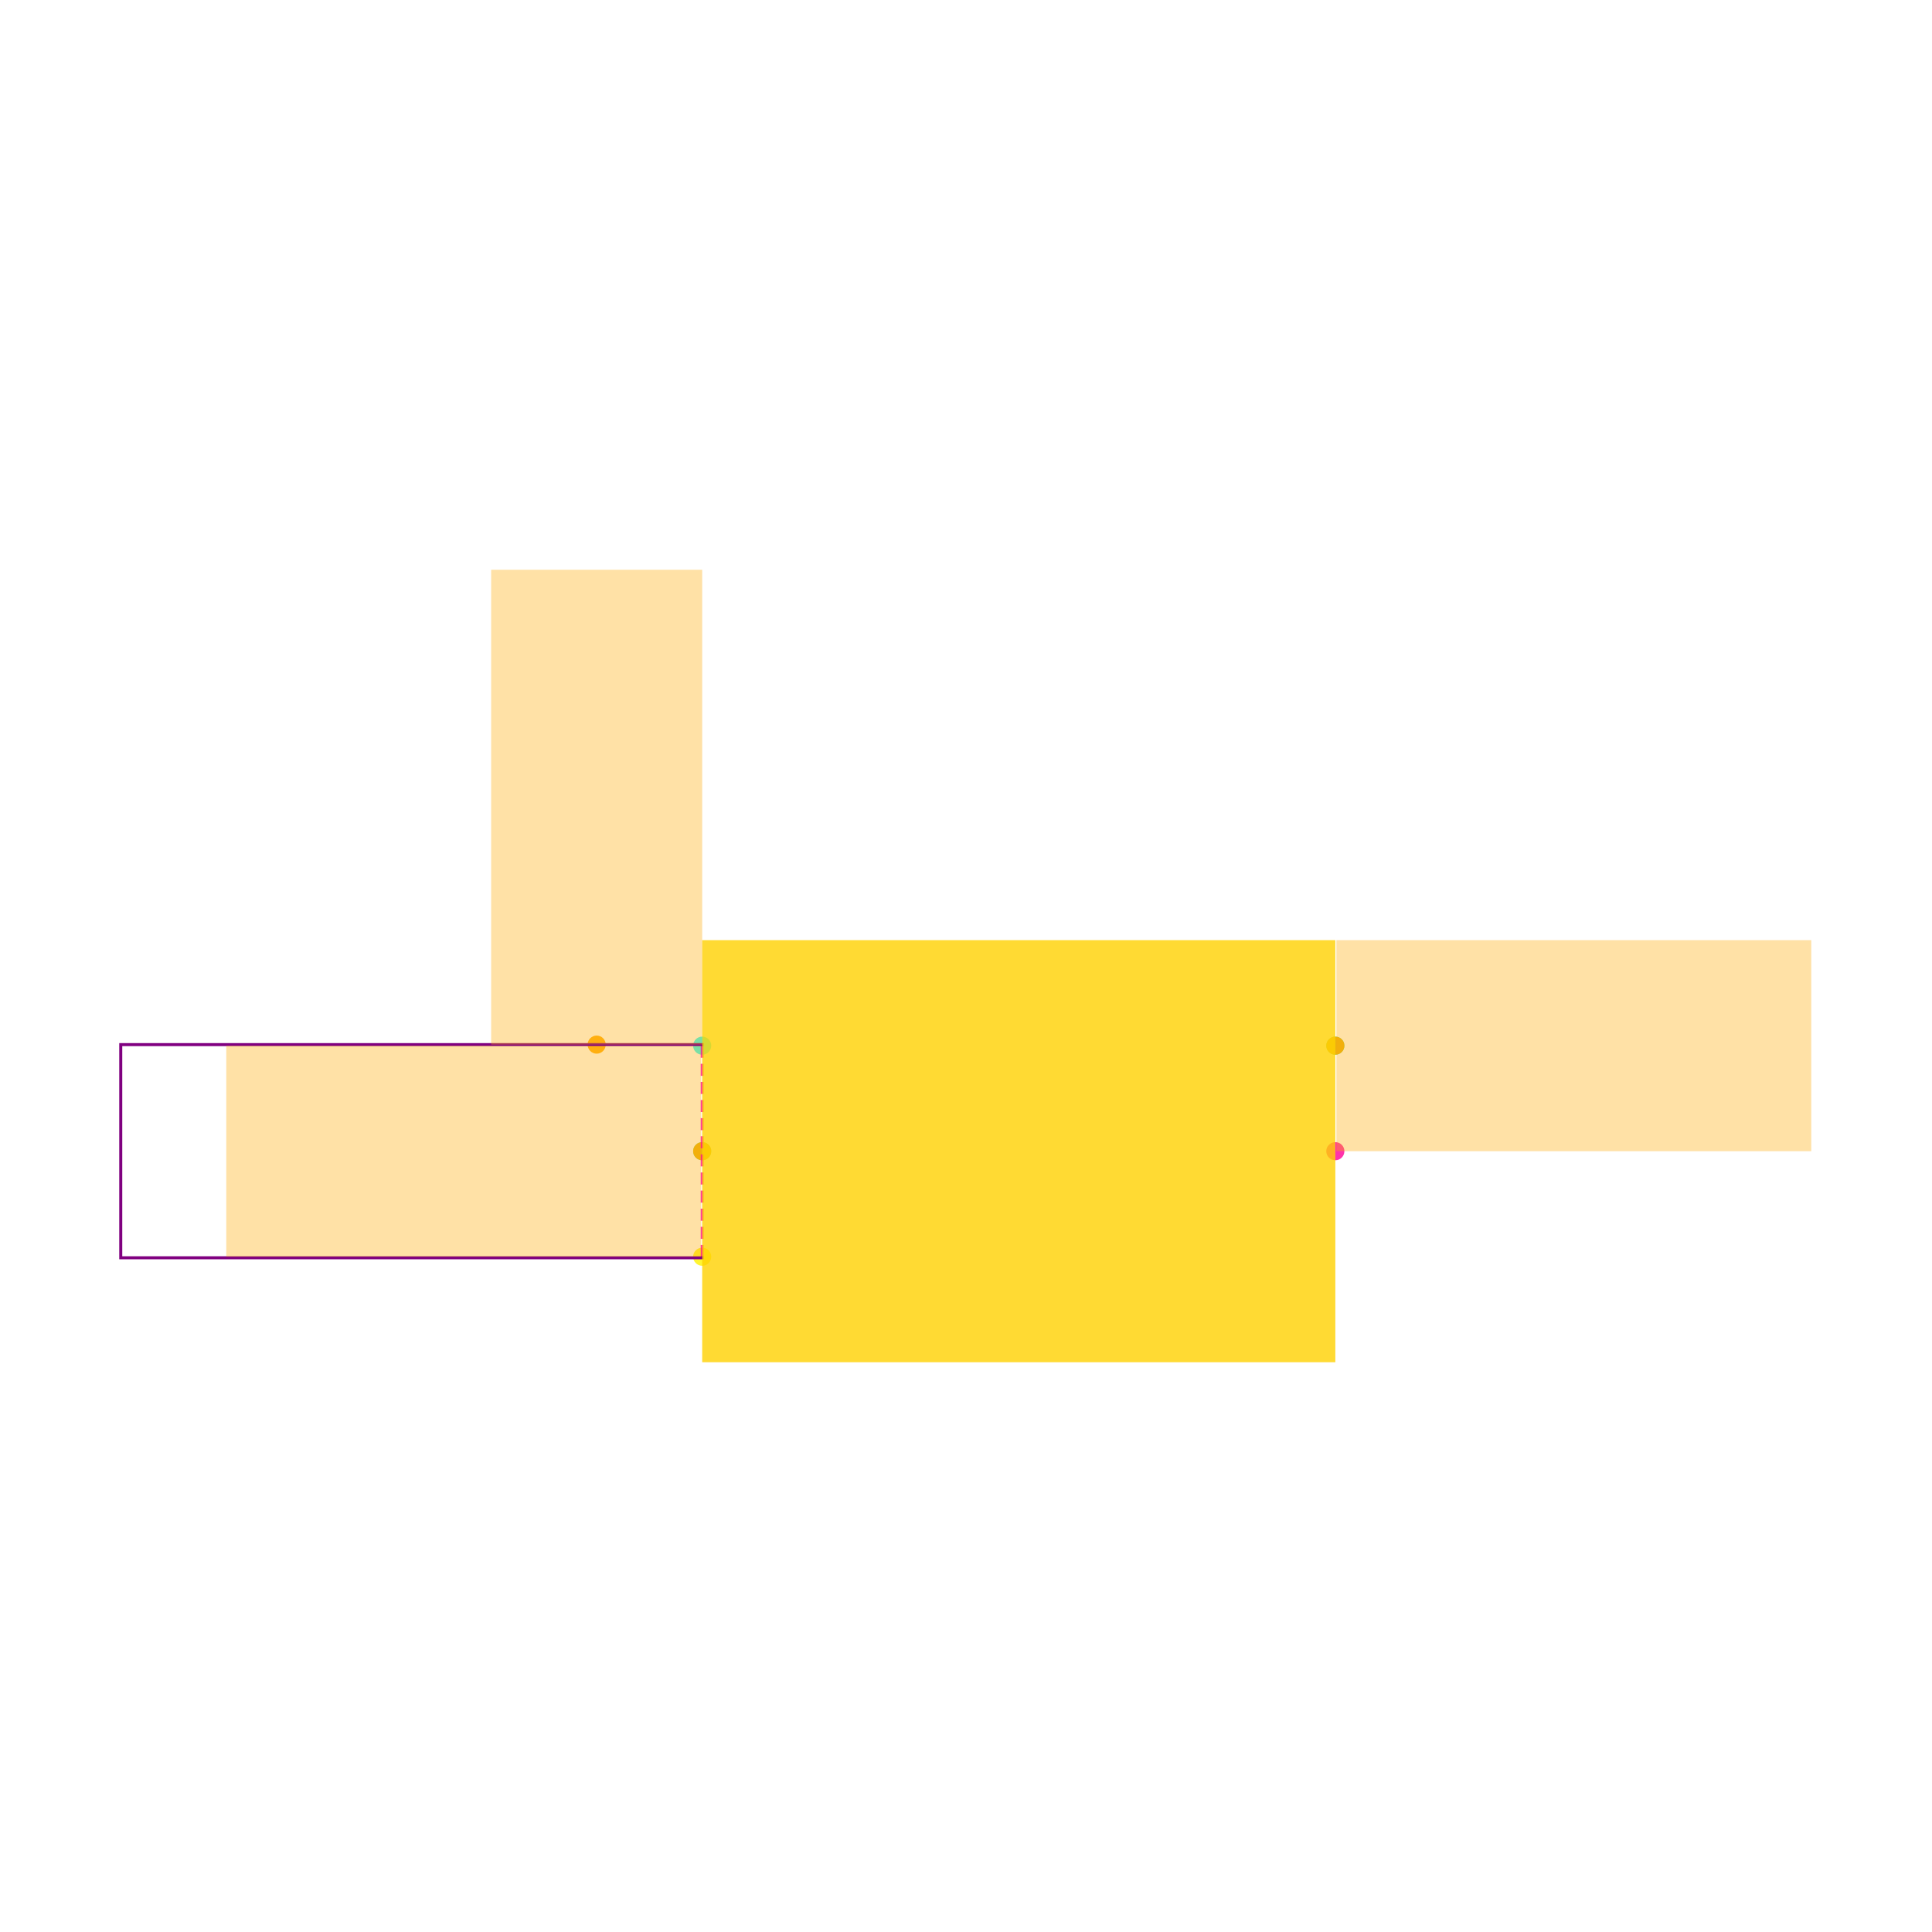
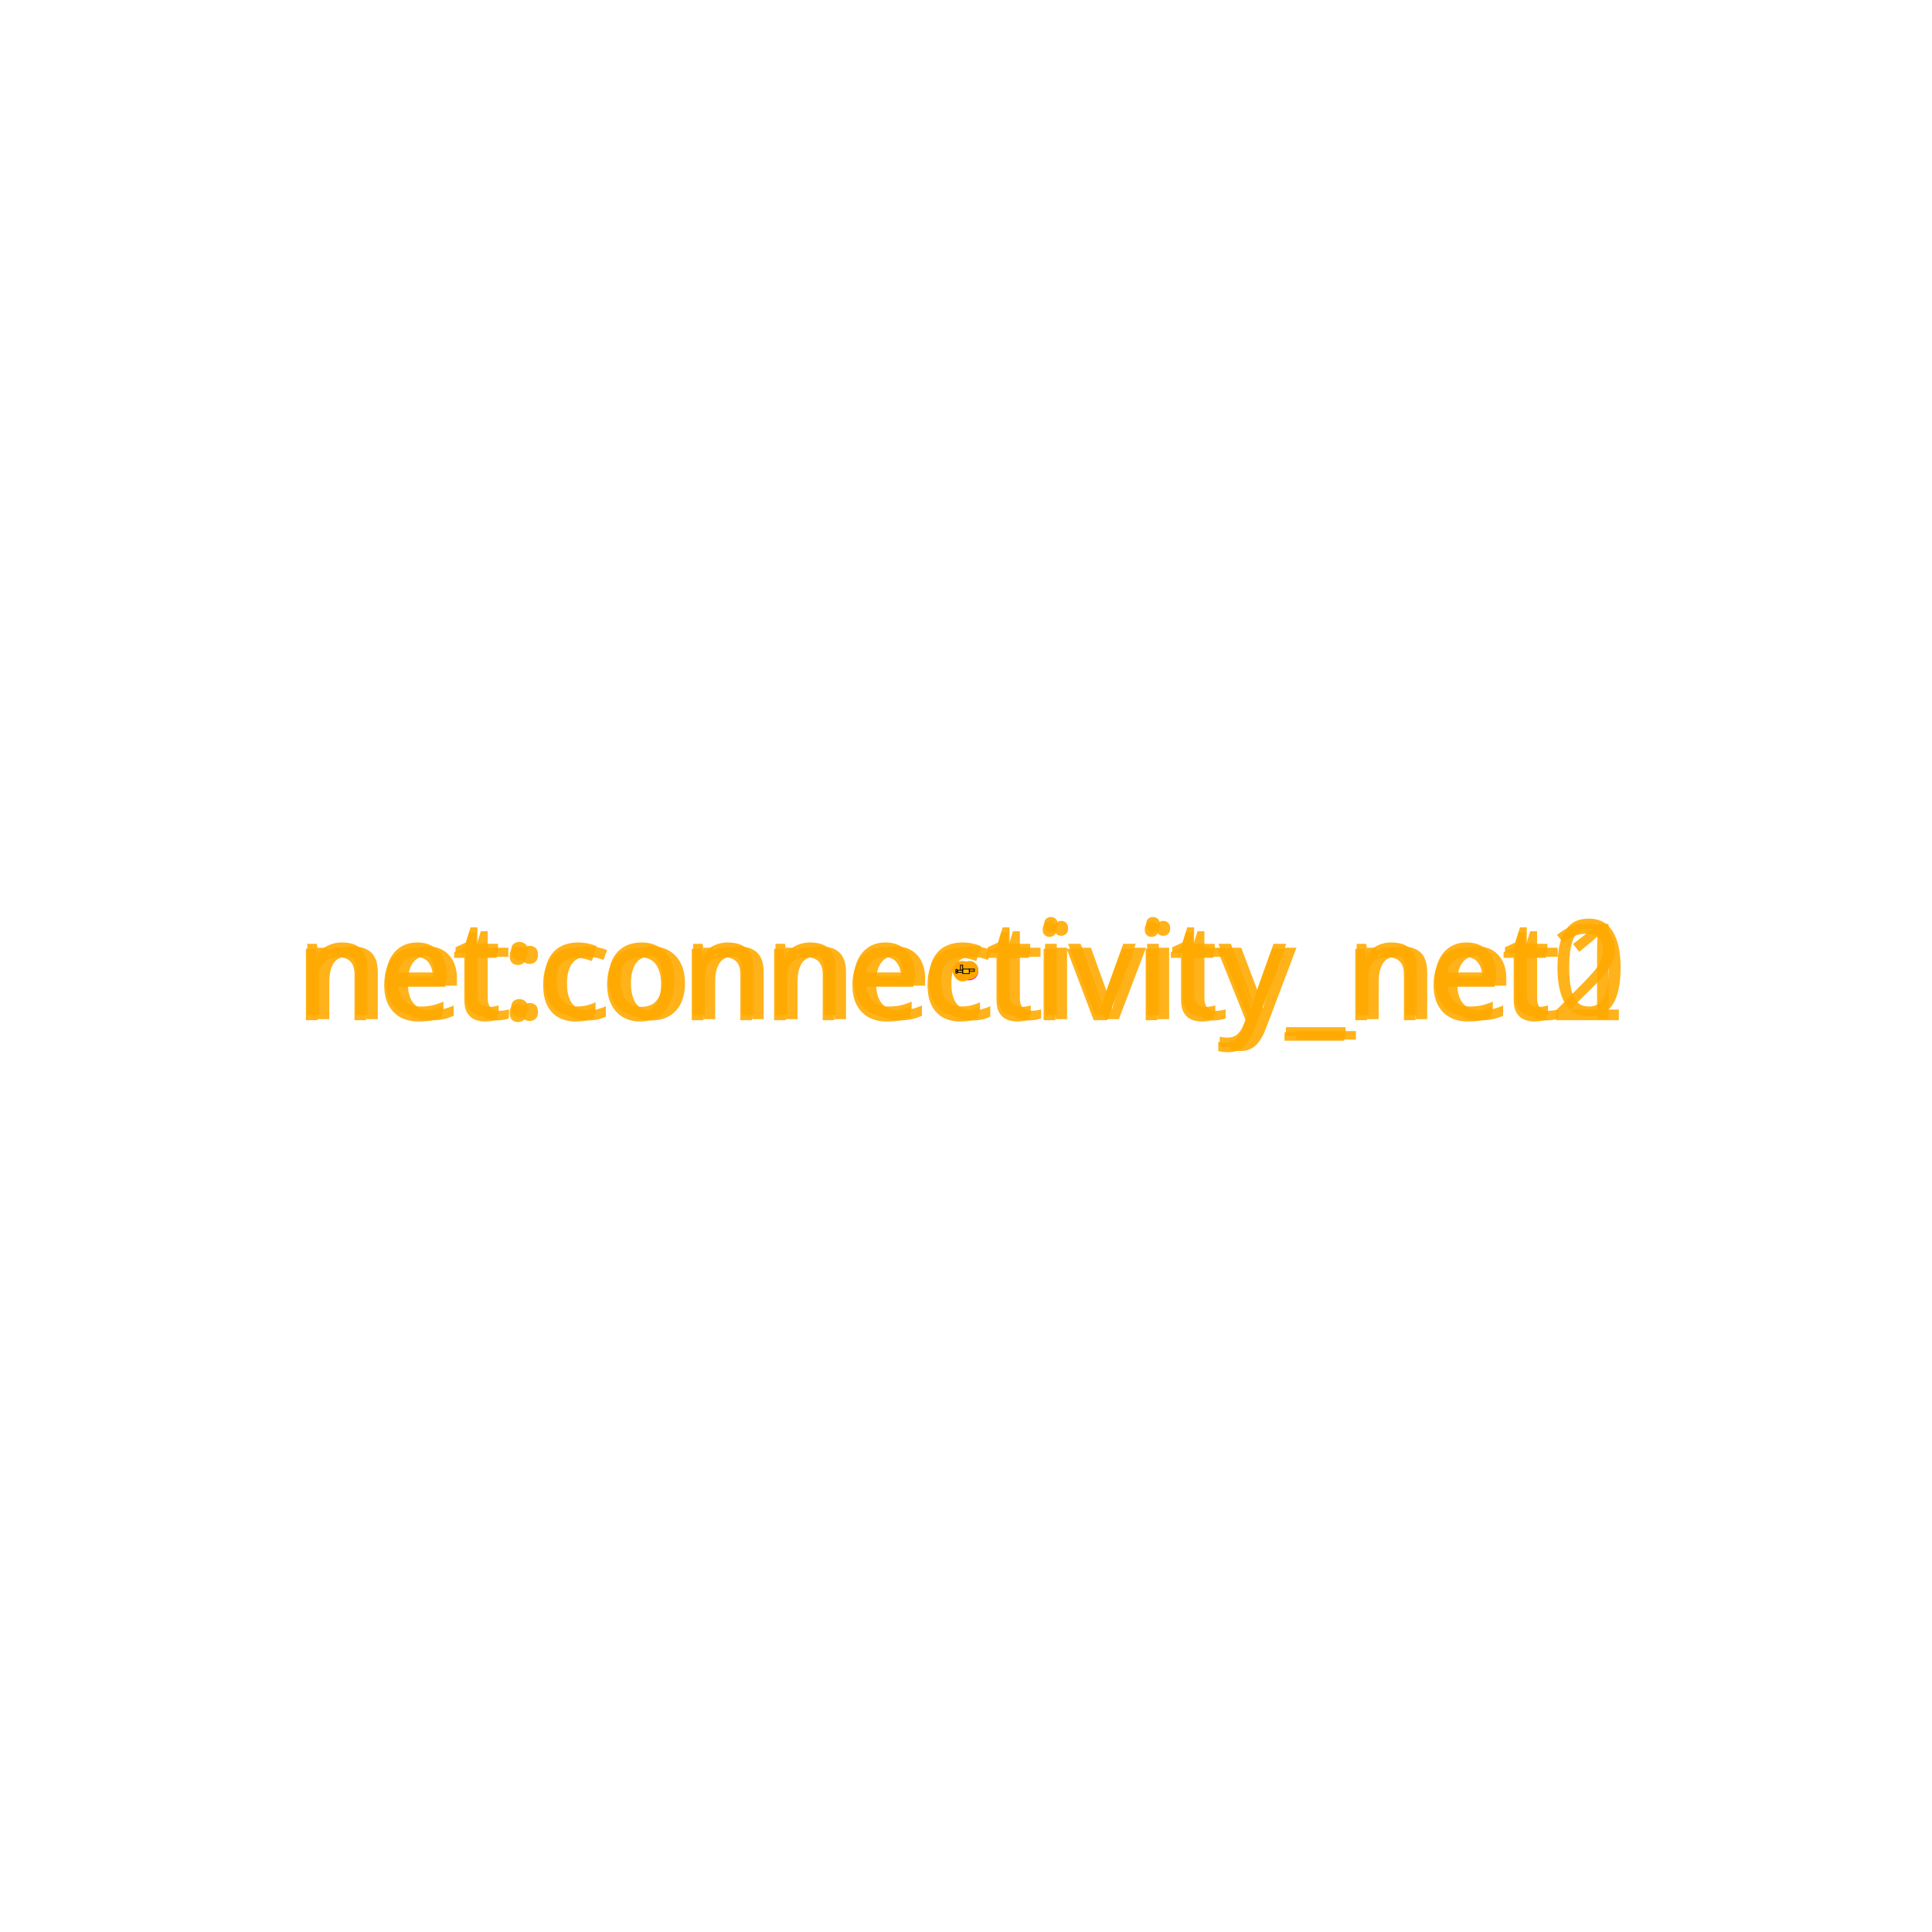
<svg xmlns="http://www.w3.org/2000/svg" width="640" height="640" viewBox="0 0 640 640">
  <rect width="100%" height="100%" fill="white" />
  <g>
-     <circle data-type="point" data-label="IN x-" data-x="-0.3" data-y="0.1" cx="232.609" cy="346.392" r="3" fill="hsl(181, 100%, 50%, 0.8)" />
+     <circle data-type="point" data-label="IN x-" data-x="-0.3" data-y="0.1" cx="318.897" cy="321.381" r="3" fill="hsl(181, 100%, 50%, 0.8)" />
  </g>
  <g>
-     <circle data-type="point" data-label="GND x-" data-x="-0.3" data-y="0" cx="232.609" cy="381.348" r="3" fill="hsl(157, 100%, 50%, 0.8)" />
+     <circle data-type="point" data-label="GND x-" data-x="-0.3" data-y="0" cx="318.897" cy="321.749" r="3" fill="hsl(157, 100%, 50%, 0.8)" />
  </g>
  <g>
-     <circle data-type="point" data-label="EN x-" data-x="-0.3" data-y="-0.1" cx="232.609" cy="416.305" r="3" fill="hsl(57, 100%, 50%, 0.8)" />
+     <circle data-type="point" data-label="EN x-" data-x="-0.3" data-y="-0.1" cx="318.897" cy="322.117" r="3" fill="hsl(57, 100%, 50%, 0.8)" />
  </g>
  <g>
-     <circle data-type="point" data-label="OUT x+" data-x="0.3" data-y="0.1" cx="442.347" cy="346.392" r="3" fill="hsl(158, 100%, 50%, 0.8)" />
+     <circle data-type="point" data-label="OUT x+" data-x="0.3" data-y="0.1" cx="321.103" cy="321.381" r="3" fill="hsl(158, 100%, 50%, 0.8)" />
  </g>
  <g>
-     <circle data-type="point" data-label="NC x+" data-x="0.3" data-y="0" cx="442.347" cy="381.348" r="3" fill="hsl(325, 100%, 50%, 0.8)" />
+     <circle data-type="point" data-label="NC x+" data-x="0.3" data-y="0" cx="321.103" cy="321.749" r="3" fill="hsl(325, 100%, 50%, 0.8)" />
  </g>
  <g>
-     <circle data-type="point" data-label="anchorPoint orientation: y+" data-x="-0.4" data-y="0.101" cx="197.653" cy="346.042" r="3" fill="hsl(40, 100%, 50%, 0.9)" />
+     <circle data-type="point" data-label="start:connectivity_net0" data-x="-0.3" data-y="0.1" cx="318.897" cy="321.381" r="3" fill="hsl(40, 100%, 50%, 0.9)" />
  </g>
  <g>
-     <circle data-type="point" data-label="anchorPoint orientation: x-" data-x="-0.3" data-y="0" cx="232.609" cy="381.348" r="3" fill="hsl(40, 100%, 50%, 0.9)" />
+     <circle data-type="point" data-label="end:connectivity_net0" data-x="-0.3" data-y="-0.1" cx="318.897" cy="322.117" r="3" fill="hsl(40, 100%, 50%, 0.9)" />
  </g>
  <g>
-     <circle data-type="point" data-label="anchorPoint orientation: x+" data-x="0.3" data-y="0.1" cx="442.347" cy="346.392" r="3" fill="hsl(40, 100%, 50%, 0.9)" />
+     <circle data-type="point" data-label="anchor:connectivity_net0" data-x="-0.4" data-y="0.101" cx="318.529" cy="321.377" r="3" fill="orange" />
  </g>
  <g>
-     <polyline data-points="-0.3,0.1 -0.3,-0.1" data-type="line" data-label="" points="232.609,346.392 232.609,416.305" fill="none" stroke="hsl(325, 100%, 50%, 0.8)" stroke-width="1" stroke-dasharray="4 2" />
+     <circle data-type="point" data-label="anchor:connectivity_net2" data-x="-0.3" data-y="0" cx="318.897" cy="321.749" r="3" fill="orange" />
  </g>
  <g>
-     <polyline data-points="-0.3,0.1 -0.3,0.101 -0.851,0.101 -0.851,-0.101 -0.3,-0.101 -0.3,-0.1" data-type="line" data-label="" points="232.609,346.392 232.609,346.042 40,346.042 40,416.654 232.609,416.654 232.609,416.305" fill="none" stroke="purple" stroke-width="1" />
+     <circle data-type="point" data-label="anchor:connectivity_net1" data-x="0.3" data-y="0.1" cx="321.103" cy="321.381" r="3" fill="orange" />
  </g>
  <g>
-     <rect data-type="rect" data-label="1" data-x="0" data-y="0" x="232.609" y="311.436" width="209.738" height="139.825" fill="hsl(49, 100%, 50%, 0.8)" stroke="black" stroke-width="0.003" />
+     <polyline data-points="-0.3,0.1 -0.3,-0.1" data-type="line" data-label="" points="318.897,321.381 318.897,322.117" fill="none" stroke="hsl(325, 100%, 50%, 0.8)" stroke-width="1" stroke-dasharray="4 2" />
  </g>
  <g>
-     <rect data-type="rect" data-label="netId: V5_IN globalConnNetId: connectivity_net0" data-x="-0.4" data-y="0.326" x="162.697" y="188.739" width="69.913" height="157.303" fill="hsl(40, 100%, 50%, 0.35)" stroke="black" stroke-width="0.003" />
+     <polyline data-points="-0.3,0.1 -0.3,0.101 -0.851,0.101 -0.851,-0.101 -0.3,-0.101 -0.3,-0.1" data-type="line" data-label="" points="318.897,321.381 318.897,321.377 316.87,321.377 316.87,322.12 318.897,322.12 318.897,322.117" fill="none" stroke="hsl(40, 100%, 50%, 0.7)" stroke-width="1" />
  </g>
  <g>
-     <rect data-type="rect" data-label="netId: GND globalConnNetId: connectivity_net2" data-x="-0.526" data-y="0" x="74.956" y="346.392" width="157.303" height="69.913" fill="hsl(40, 100%, 50%, 0.35)" stroke="black" stroke-width="0.003" />
+     <rect data-type="rect" data-label="1" data-x="0" data-y="0" x="318.897" y="321.013" width="2.207" height="1.471" fill="hsl(49, 100%, 50%, 0.8)" stroke="black" stroke-width="0.272" />
  </g>
  <g>
-     <rect data-type="rect" data-label="netId: V3P3 globalConnNetId: connectivity_net1" data-x="0.526" data-y="0.1" x="442.697" y="311.436" width="157.303" height="69.913" fill="hsl(40, 100%, 50%, 0.35)" stroke="black" stroke-width="0.003" />
+     <rect data-type="rect" data-label="connectivity_net0" data-x="-0.4" data-y="0.326" x="318.161" y="319.722" width="0.736" height="1.655" fill="hsl(40, 100%, 50%, 0.35)" stroke="black" stroke-width="0.272" />
  </g>
+   <g>
+     <rect data-type="rect" data-label="connectivity_net2" data-x="-0.526" data-y="0" x="317.238" y="321.381" width="1.655" height="0.736" fill="hsl(40, 100%, 50%, 0.35)" stroke="black" stroke-width="0.272" />
+   </g>
+   <g>
+     <rect data-type="rect" data-label="connectivity_net1" data-x="0.526" data-y="0.1" x="321.107" y="321.013" width="1.655" height="0.736" fill="hsl(40, 100%, 50%, 0.35)" stroke="black" stroke-width="0.272" />
+   </g>
+   <circle data-type="circle" data-label="" data-x="-0.851" data-y="0.101" cx="316.87" cy="321.377" r="0.294" fill="hsl(40, 100%, 50%, 0.9)" stroke="black" stroke-width="0.272" />
+   <circle data-type="circle" data-label="" data-x="-0.851" data-y="-0.101" cx="316.87" cy="322.12" r="0.294" fill="hsl(40, 100%, 50%, 0.9)" stroke="black" stroke-width="0.272" />
+   <text data-type="text" data-label="net:connectivity_net0" data-x="-0.4" data-y="0.7010000000000001" x="318.529" y="319.171" fill="hsl(40, 100%, 50%, 0.9)" font-size="44.137" font-family="sans-serif" text-anchor="middle" dominant-baseline="central">net:connectivity_net0</text>
+   <text data-type="text" data-label="net:connectivity_net2" data-x="-0.526" data-y="0.25" x="318.065" y="320.829" fill="hsl(40, 100%, 50%, 0.9)" font-size="44.137" font-family="sans-serif" text-anchor="middle" dominant-baseline="central">net:connectivity_net2</text>
+   <text data-type="text" data-label="net:connectivity_net1" data-x="0.526" data-y="0.35" x="321.935" y="320.462" fill="hsl(40, 100%, 50%, 0.9)" font-size="44.137" font-family="sans-serif" text-anchor="middle" dominant-baseline="central">net:connectivity_net1</text>
  <g id="crosshair" style="display: none">
    <line id="crosshair-h" y1="0" y2="640" stroke="#666" stroke-width="0.5" />
    <line id="crosshair-v" x1="0" x2="640" stroke="#666" stroke-width="0.5" />
    <text id="coordinates" font-family="monospace" font-size="12" fill="#666" />
  </g>
</svg>
